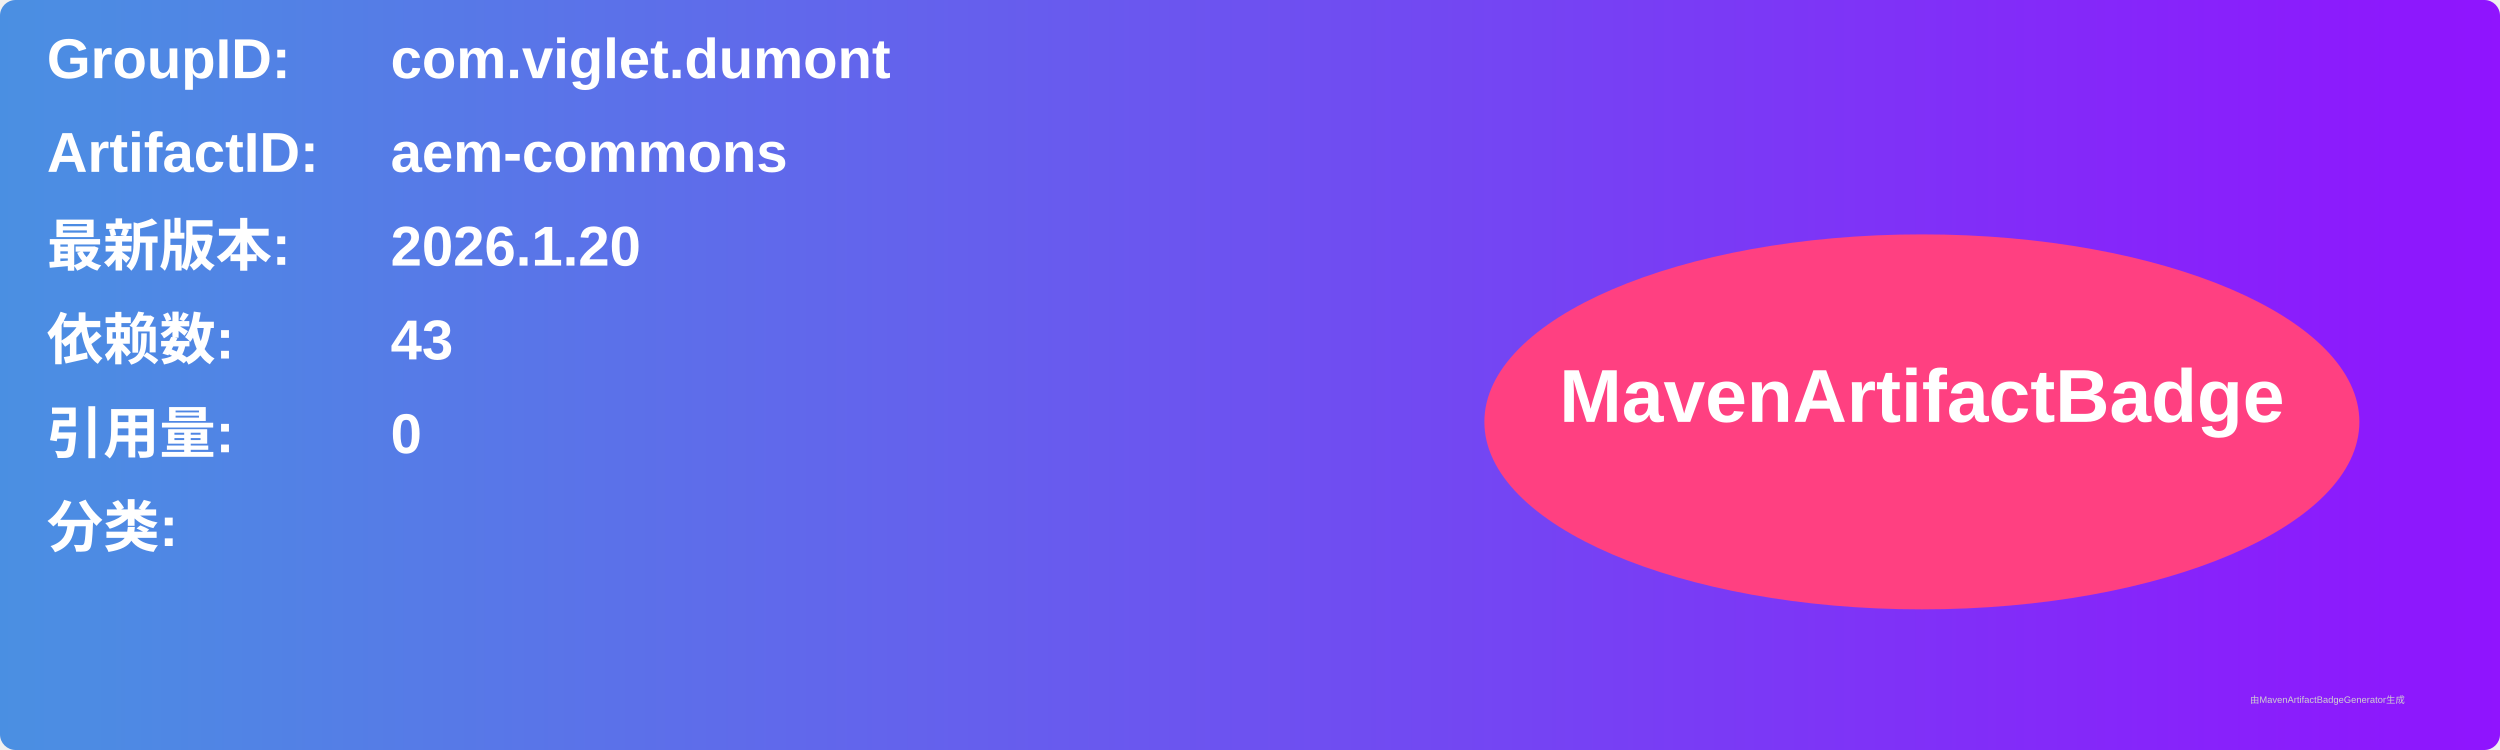
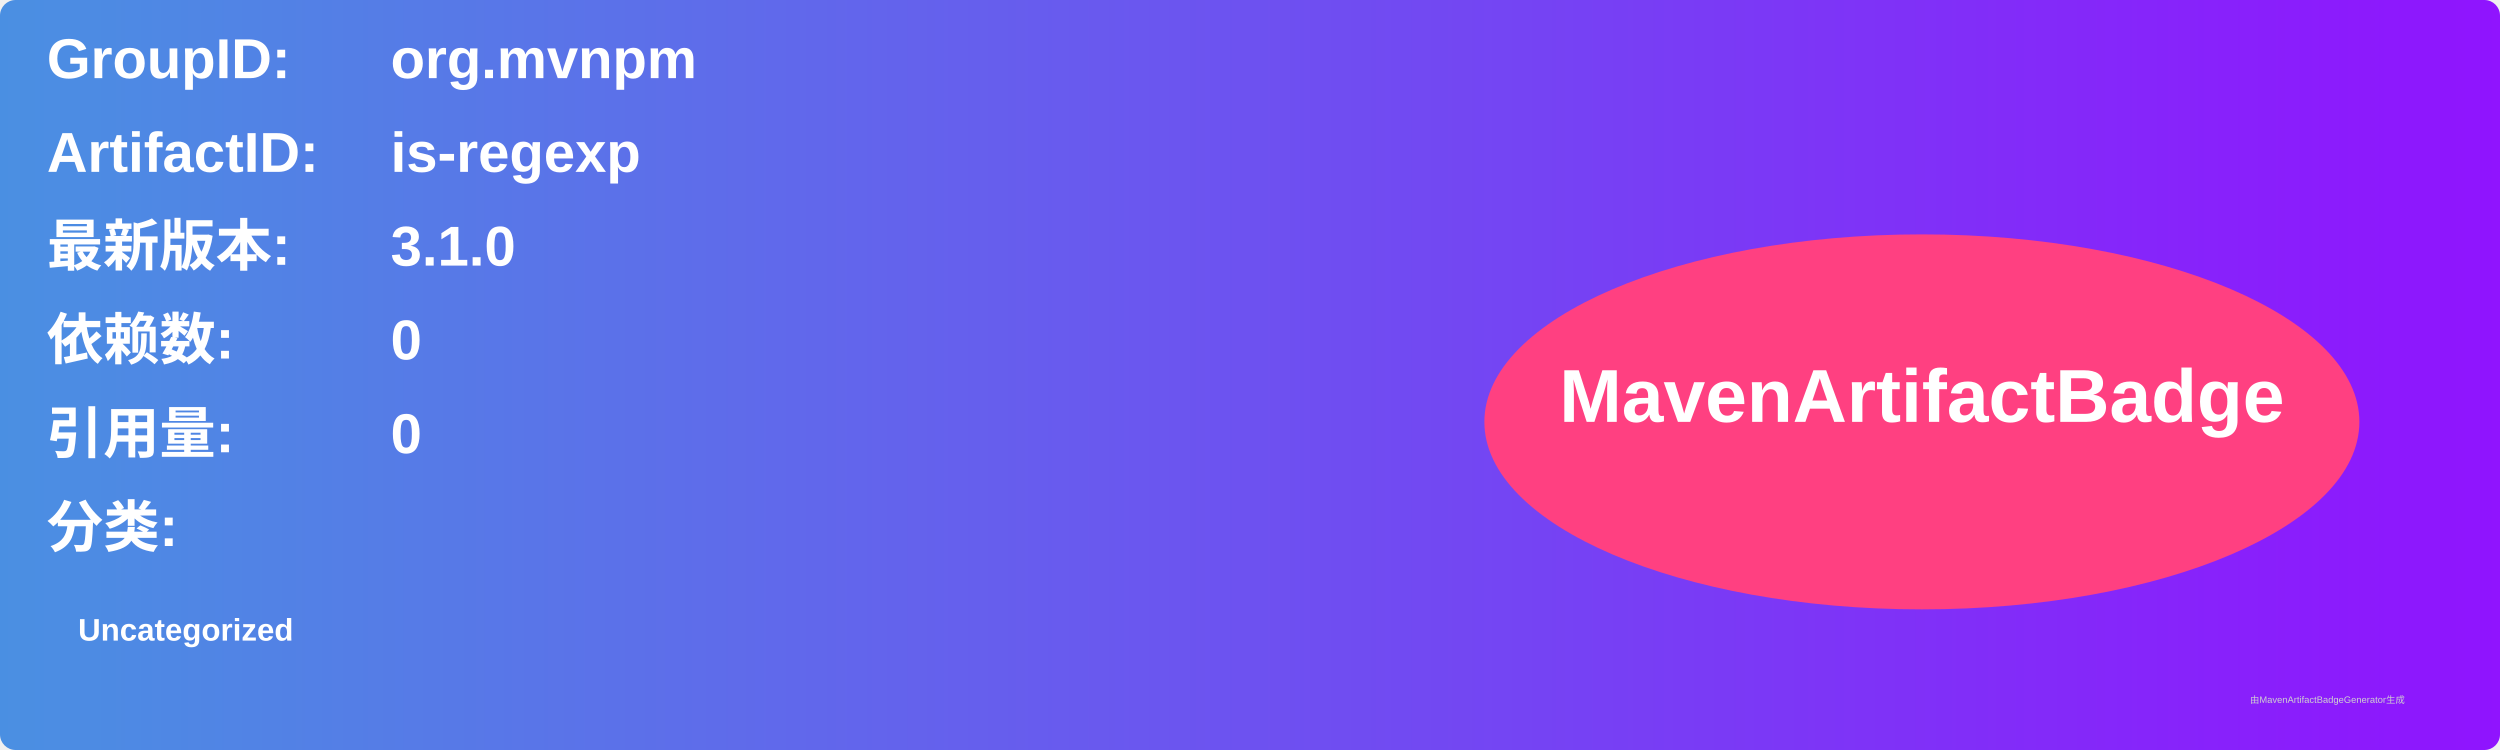
<svg xmlns="http://www.w3.org/2000/svg" width="800" height="240" viewBox="0 0 800 240">
  <linearGradient id="grad" x1="0%" y1="0%" x2="100%" y2="0%">
    <stop offset="0%" stop-color="#4a90e2" />
    <stop offset="100%" stop-color="#9013fe" />
  </linearGradient>
  <rect width="100%" height="100%" rx="5" ry="5" fill="url(#grad)" />
  <g transform="translate(15, 15)">
    <text x="0" y="10" font-family="Arial" font-size="18" fill="white" font-weight="bold" width="260">GroupID:</text>
-     <text x="110" y="10" font-family="Arial" font-size="18" fill="white" font-weight="bold" width="460">com.viglet.dumont</text>
+     <text x="110" y="10" font-family="Arial" font-size="18" fill="white" font-weight="bold" width="460">org.mvnpm</text>
    <text x="0" y="40" font-family="Arial" font-size="18" fill="white" font-weight="bold" width="260">ArtifactID:</text>
-     <text x="110" y="40" font-family="Arial" font-size="18" fill="white" font-weight="bold" width="460">aem-commons</text>
+     <text x="110" y="40" font-family="Arial" font-size="18" fill="white" font-weight="bold" width="460">is-regexp</text>
    <text x="0" y="70" font-family="Arial" font-size="18" fill="white" font-weight="bold">最新版本:</text>
    <text x="110" y="70" font-family="Arial" font-size="18" fill="white" font-weight="bold">
-       <tspan font-weight="bold">2026.1.20</tspan>
+       <tspan font-weight="bold">3.1.0</tspan>
    </text>
    <text x="0" y="100" font-family="Arial" font-size="18" fill="white" font-weight="bold">依赖数: </text>
    <text x="110" y="100" font-family="Arial" font-size="18" fill="white">
-       <tspan font-weight="bold">43</tspan>
+       <tspan font-weight="bold">0</tspan>
    </text>
    <text x="0" y="130" font-family="Arial" font-size="18" fill="white" font-weight="bold">引用量: </text>
    <text x="110" y="130" font-family="Arial" font-size="18" fill="white">
      <tspan font-weight="bold">0</tspan>
    </text>
    <text x="0" y="160" font-family="Arial" font-size="18" fill="white" font-weight="bold">分类:</text>
    <text x="10" y="190" font-family="Arial" font-size="10" fill="white">
-       <tspan font-weight="bold" />
+       <tspan font-weight="bold">Uncategorized</tspan>
    </text>
    <ellipse cx="600" cy="120" rx="140" ry="60" fill="#ff4081" />
    <text x="600" y="120" text-anchor="middle" font-family="Arial" font-size="24" fill="white" font-weight="bold">MavenArtifactBadge</text>
  </g>
  <text x="720" y="225" font-family="Arial" font-size="3" fill="#d0d0d0">由MavenArtifactBadgeGenerator生成</text>
</svg>
